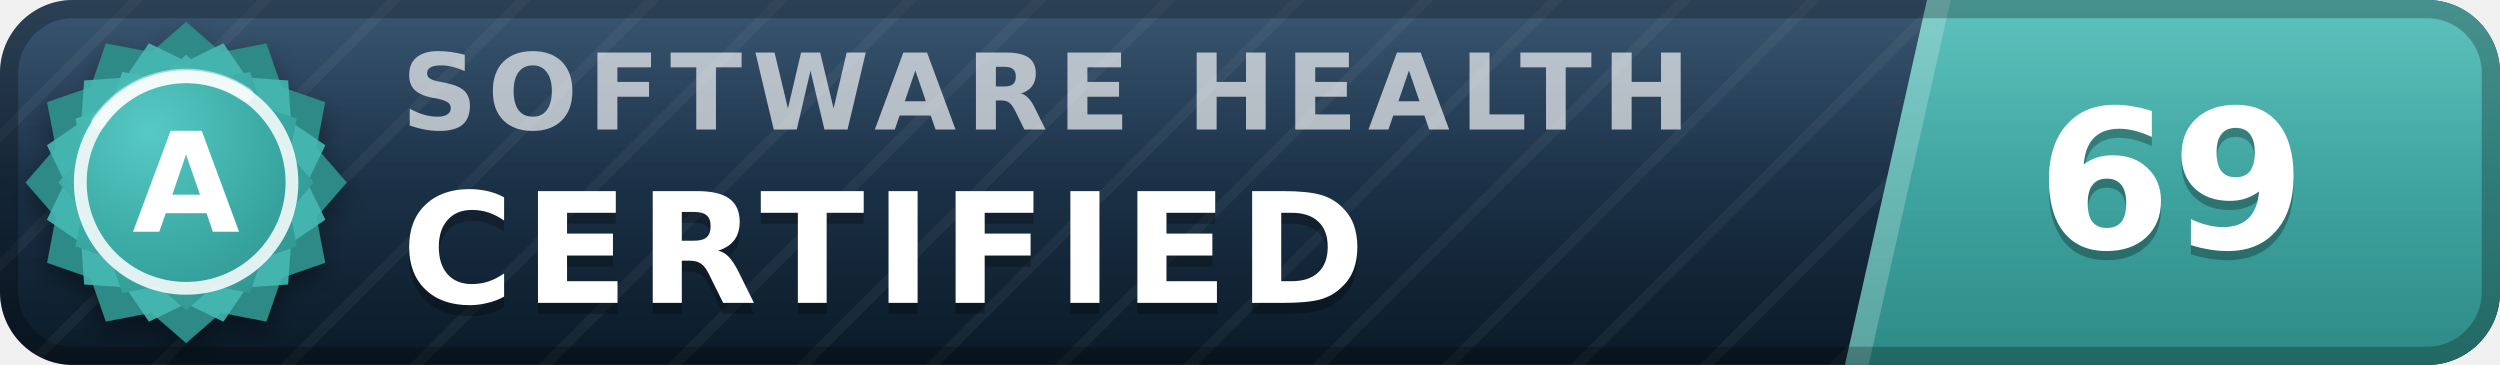
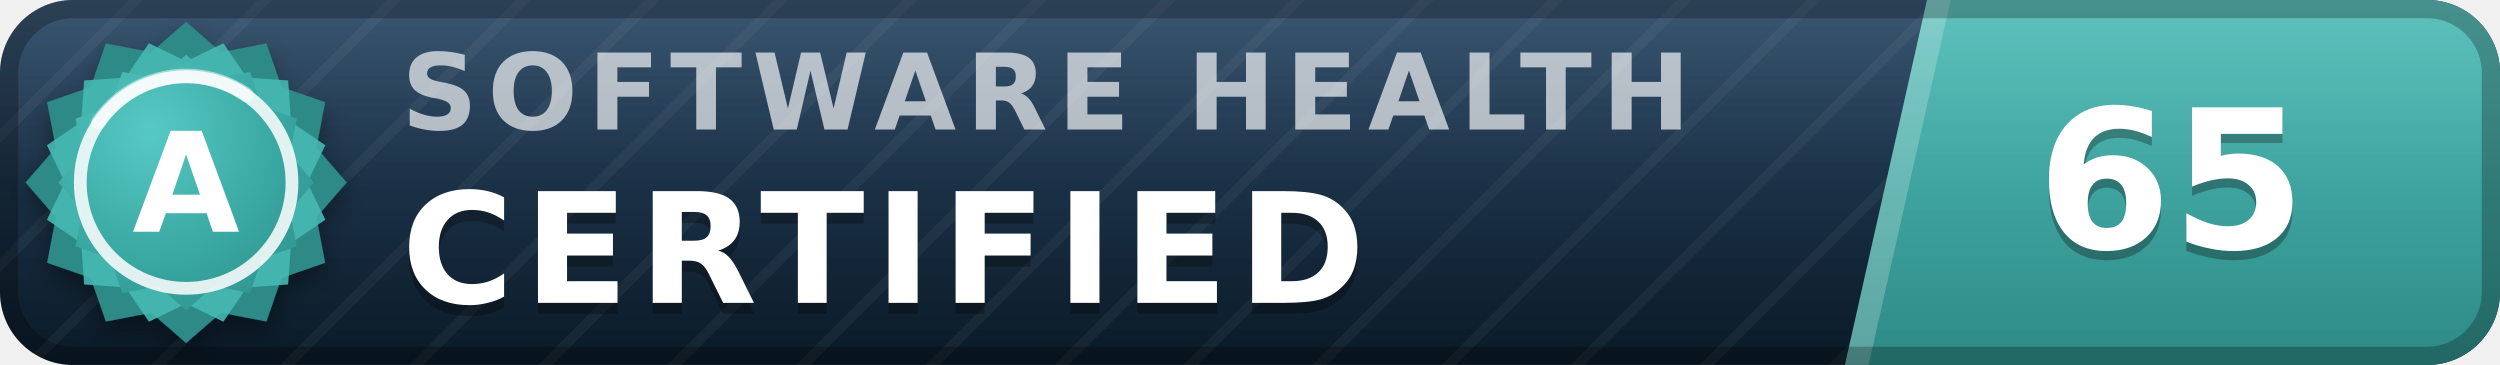
- <svg xmlns="http://www.w3.org/2000/svg" width="137" height="20" viewBox="0 0 137 20" role="img" aria-label="inspect.software software health index 69 of 100, certified (grade A)" font-family="Verdana,DejaVu Sans,Geneva,sans-serif">
+ <svg xmlns="http://www.w3.org/2000/svg" width="137" height="20" viewBox="0 0 137 20" role="img" aria-label="inspect.software software health index 65 of 100, certified (grade A)" font-family="Verdana,DejaVu Sans,Geneva,sans-serif">
  <defs>
    <linearGradient id="plate" x1="0" y1="0" x2="0" y2="1">
      <stop offset="0" stop-color="#1d3d5c" />
      <stop offset="1" stop-color="#0a1926" />
    </linearGradient>
    <linearGradient id="endplate" x1="0" y1="0" x2="0" y2="1">
      <stop offset="0" stop-color="#46b8b3" />
      <stop offset="1" stop-color="#2d8a86" />
    </linearGradient>
    <linearGradient id="gloss" x1="0" y1="0" x2="0" y2="1">
      <stop offset="0" stop-color="#fff" stop-opacity=".13" />
      <stop offset=".5" stop-color="#fff" stop-opacity=".03" />
      <stop offset="1" stop-color="#fff" stop-opacity="0" />
    </linearGradient>
    <pattern id="guilloche" width="5" height="5" patternUnits="userSpaceOnUse" patternTransform="rotate(45)">
      <line x1="0" y1="0" x2="0" y2="5" stroke="#fff" stroke-opacity=".045" stroke-width="1.1" />
    </pattern>
    <clipPath id="rounded">
      <rect width="137" height="20" rx="4" />
    </clipPath>
    <radialGradient id="sealFace" cx=".36" cy=".3" r=".95">
      <stop offset="0" stop-color="#57c9c4" />
      <stop offset=".55" stop-color="#38a6a1" />
      <stop offset="1" stop-color="#2d8a86" />
    </radialGradient>
    <filter id="sealShadow" x="-40%" y="-40%" width="180%" height="180%">
      <feDropShadow dx="0" dy="0.7" stdDeviation="0.7" flood-color="#000" flood-opacity="0.38" />
    </filter>
  </defs>
  <g clip-path="url(#rounded)">
    <rect width="137" height="20" fill="url(#plate)" />
    <rect width="137" height="20" fill="url(#guilloche)" />
    <polygon points="105.6,0 137,0 137,20 101.1,20" fill="url(#endplate)" />
    <polygon points="105.6,0 106.9,0 102.4,20 101.1,20" fill="#fff" fill-opacity=".22" />
    <text x="22.0" y="7.1" font-size="5.8" letter-spacing="0.55" fill="#fff" fill-opacity=".66" font-weight="bold" textLength="76.3" lengthAdjust="spacing">SOFTWARE HEALTH</text>
    <text x="22.0" y="17.2" font-size="8.4" fill="#000" fill-opacity=".3" font-weight="bold" letter-spacing="0.55" textLength="57.7" lengthAdjust="spacing">CERTIFIED</text>
    <text x="22.0" y="16.6" font-size="8.4" fill="#fff" font-weight="bold" letter-spacing="0.55" textLength="57.7" lengthAdjust="spacing">CERTIFIED</text>
-     <text x="119.0" y="14.1" font-size="10.6" fill="#000" fill-opacity=".3" font-weight="bold" text-anchor="middle">69</text>
-     <text x="119.0" y="13.6" font-size="10.6" fill="#fff" font-weight="bold" text-anchor="middle">69</text>
+     <text x="119.0" y="14.1" font-size="10.6" fill="#000" fill-opacity=".3" font-weight="bold" text-anchor="middle">65</text>
+     <text x="119.0" y="13.6" font-size="10.6" fill="#fff" font-weight="bold" text-anchor="middle">65</text>
    <rect width="137" height="20" fill="url(#gloss)" />
  </g>
  <rect x=".5" y=".5" width="136" height="19" rx="3.5" fill="none" stroke="#000" stroke-opacity=".25" />
  <g filter="url(#sealShadow)">
    <path d="M10.20 1.20 L12.11 2.86 L14.60 2.38 L15.43 4.77 L17.82 5.60 L17.34 8.09 L19.00 10.00 L17.34 11.91 L17.82 14.40 L15.43 15.23 L14.60 17.62 L12.11 17.14 L10.20 18.80 L8.29 17.14 L5.80 17.62 L4.97 15.23 L2.58 14.40 L3.06 11.91 L1.40 10.00 L3.06 8.09 L2.58 5.60 L4.97 4.77 L5.80 2.38 L8.29 2.86 L10.20 1.20 Z" fill="#2d8a86" />
  </g>
  <path d="M12.24 2.37 L13.52 4.25 L15.79 4.41 L15.95 6.68 L17.83 7.96 L16.84 10.00 L17.83 12.04 L15.95 13.32 L15.79 15.59 L13.52 15.75 L12.24 17.63 L10.20 16.64 L8.16 17.63 L6.88 15.75 L4.61 15.59 L4.45 13.32 L2.57 12.04 L3.56 10.00 L2.57 7.96 L4.45 6.68 L4.61 4.41 L6.88 4.25 L8.16 2.37 L10.20 3.36 L12.24 2.37 Z" fill="#46b8b3" fill-opacity=".9" />
  <path d="M10.20 3.00 L11.72 4.32 L13.70 3.94 L14.36 5.84 L16.26 6.50 L15.88 8.48 L17.20 10.00 L15.88 11.52 L16.26 13.50 L14.36 14.16 L13.70 16.06 L11.72 15.68 L10.20 17.00 L8.68 15.68 L6.70 16.06 L6.04 14.16 L4.14 13.50 L4.52 11.52 L3.20 10.00 L4.52 8.48 L4.14 6.50 L6.04 5.84 L6.70 3.94 L8.68 4.32 L10.20 3.00 Z" fill="url(#sealFace)" />
  <circle cx="10.2" cy="10.0" r="5.8" fill="none" stroke="#fff" stroke-opacity=".85" stroke-width=".7" />
  <path d="M5.4 6.7 A5.8 5.8 0 0 1 13.5 5.2" stroke="#fff" stroke-opacity=".5" stroke-width=".8" fill="none" stroke-linecap="round" />
  <text x="10.2" y="12.7" font-size="7.6" fill="#fff" font-weight="bold" text-anchor="middle" letter-spacing=".2">A</text>
</svg>
